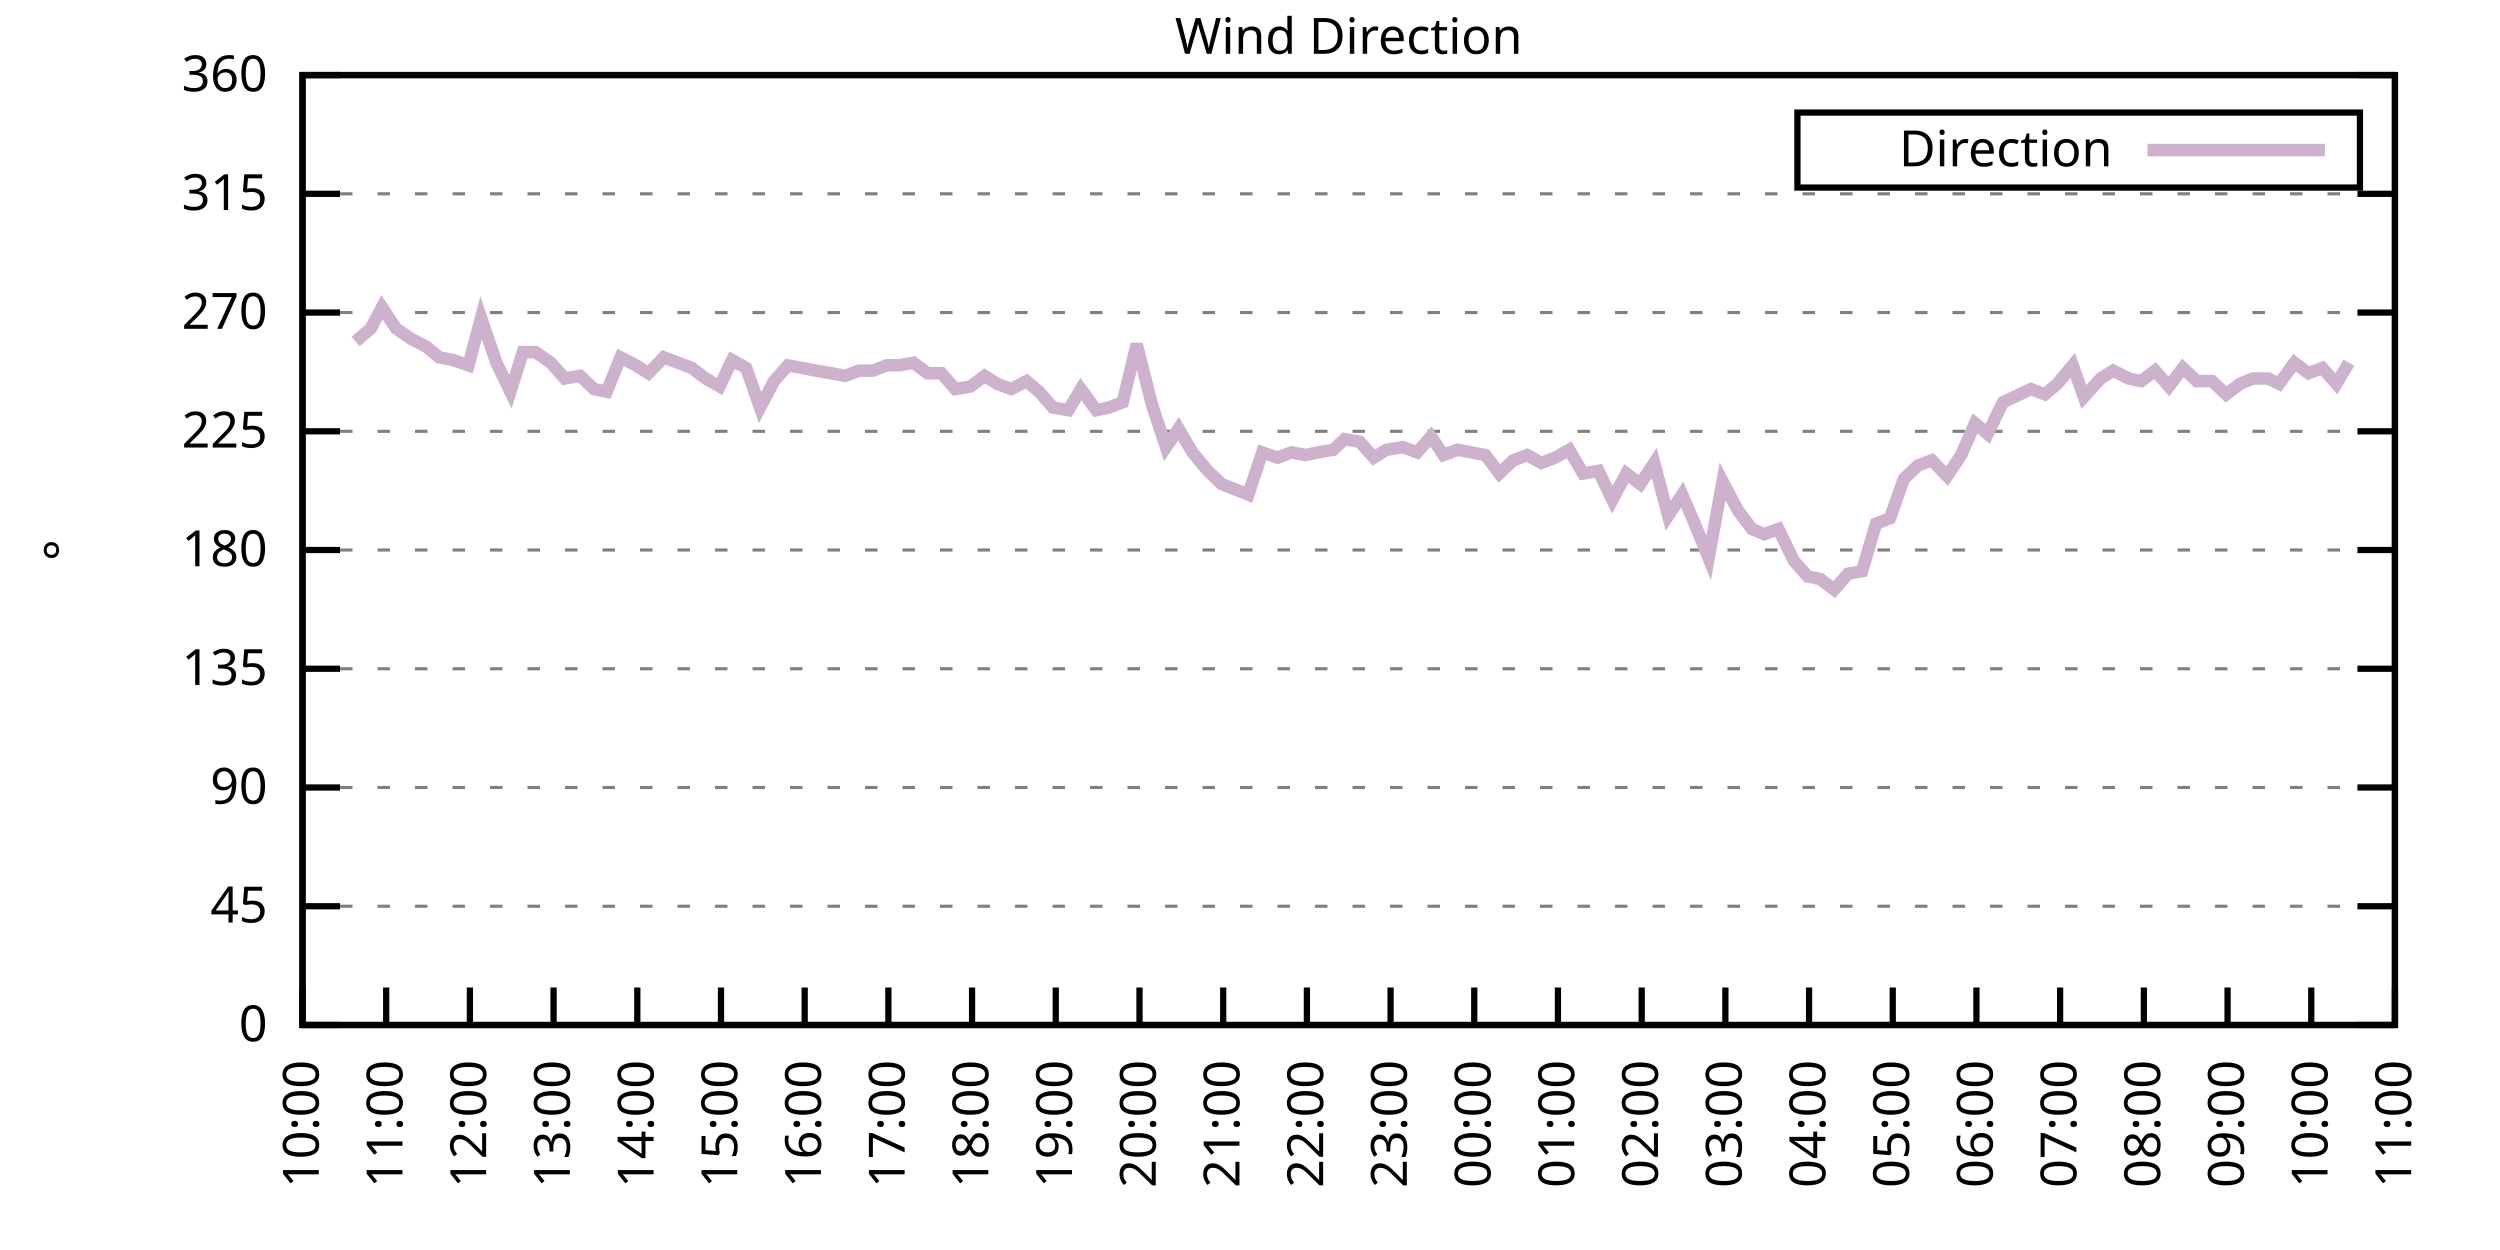
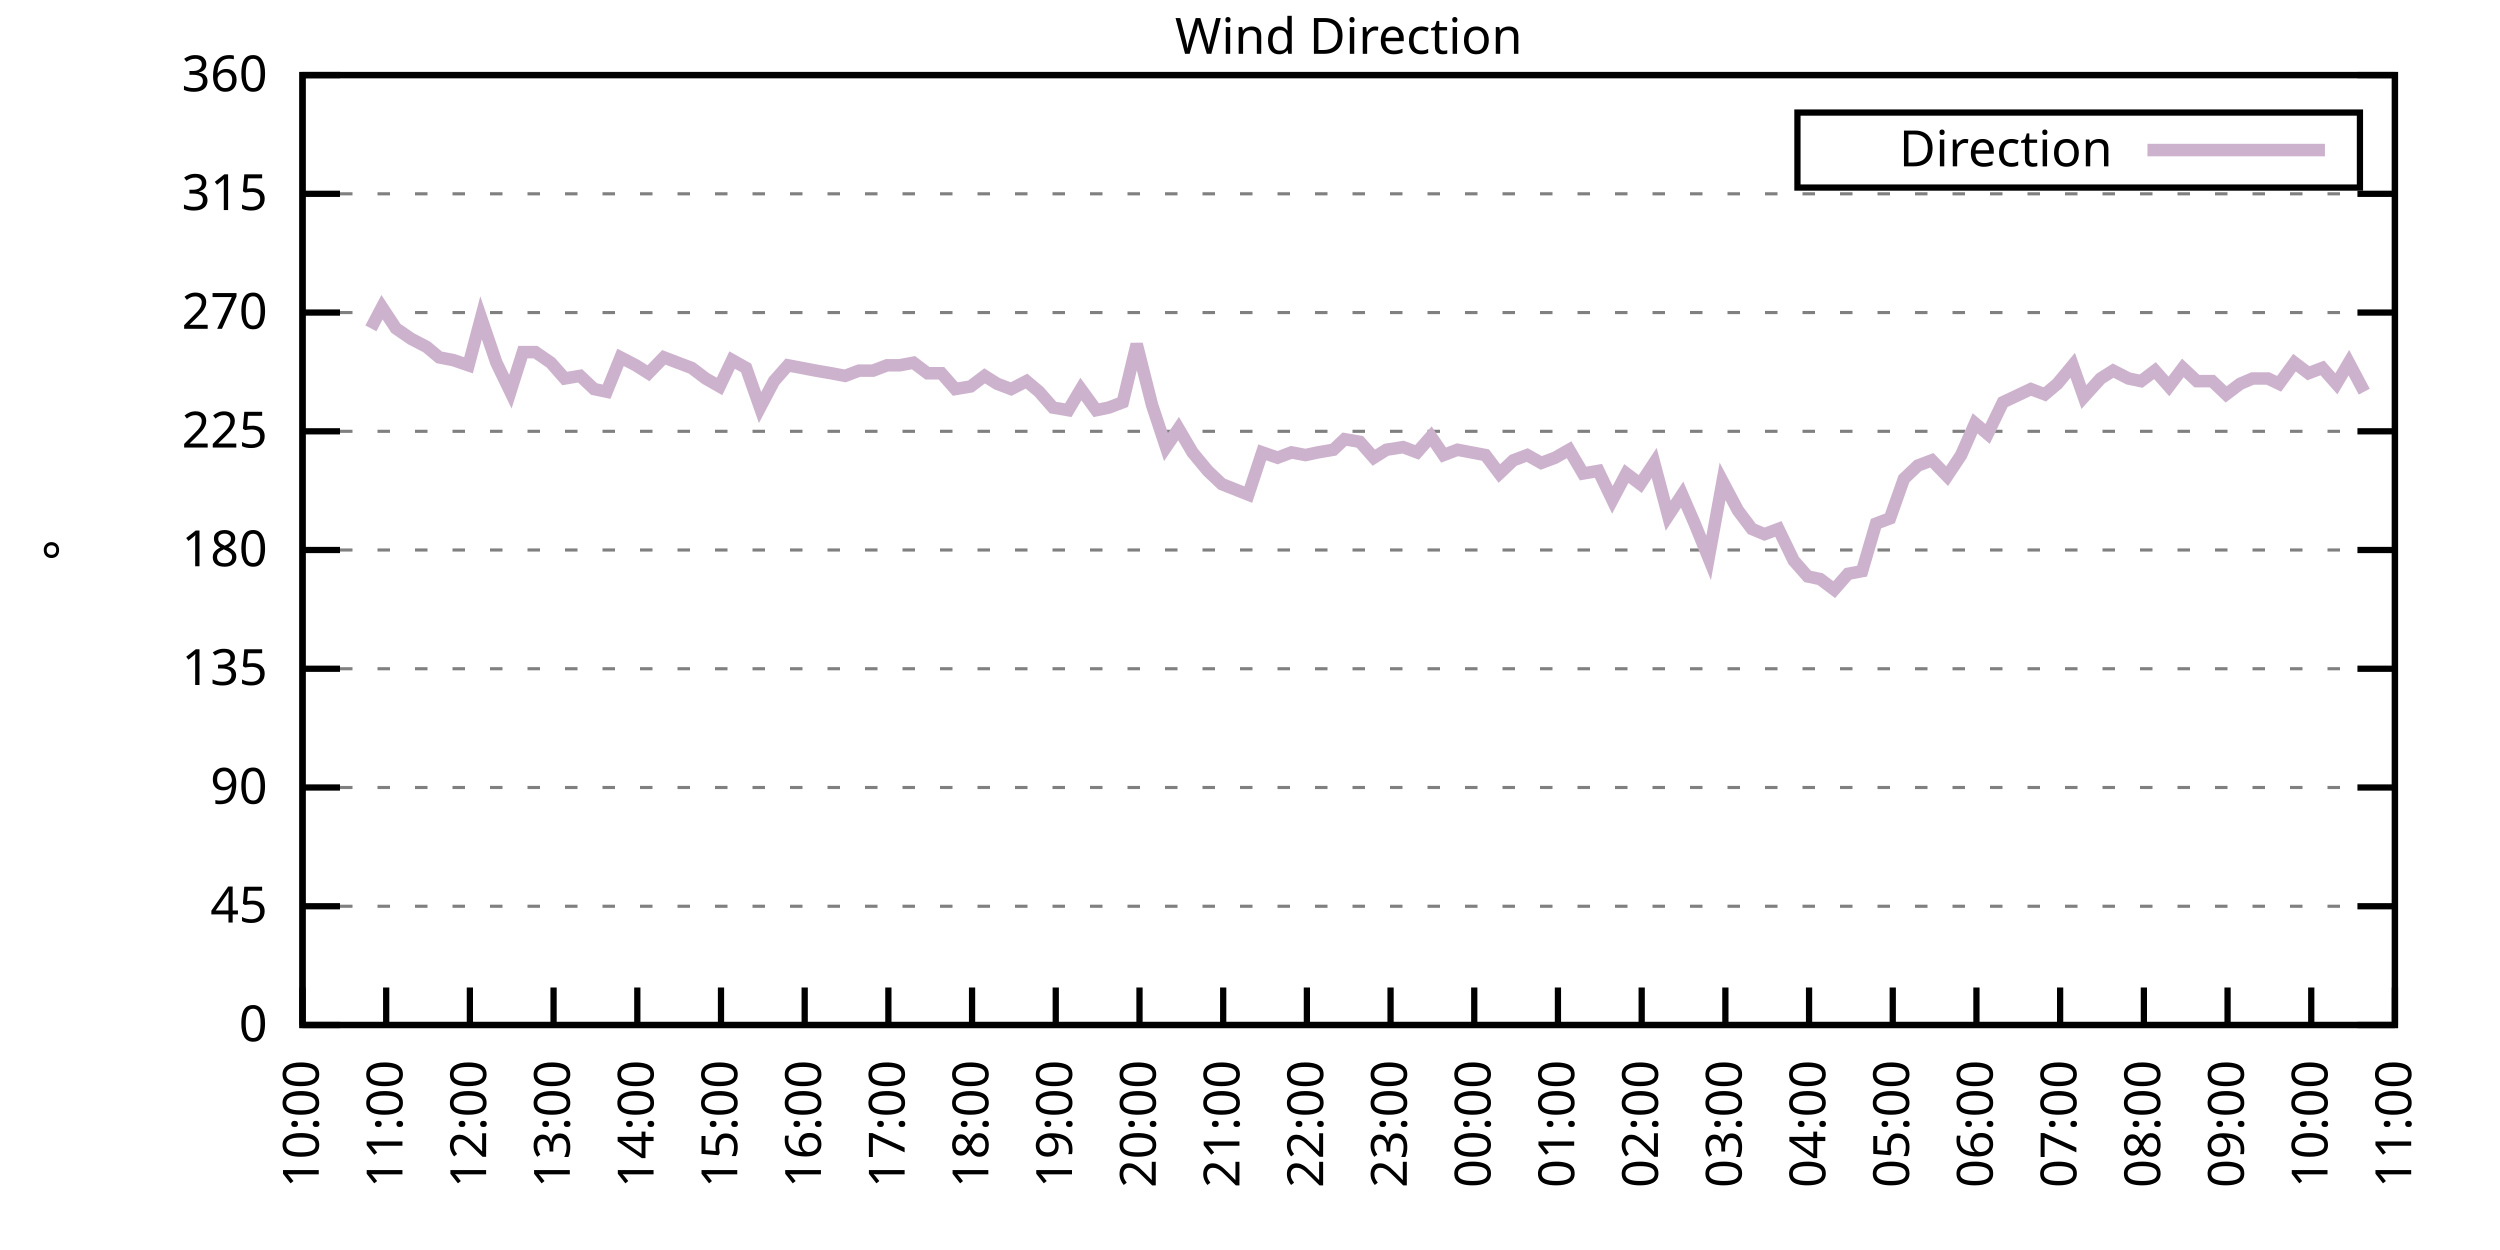
<svg xmlns="http://www.w3.org/2000/svg" xmlns:xlink="http://www.w3.org/1999/xlink" width="400" height="200" viewBox="0 0 400 200">
  <g id="gnuplot_canvas">
    <rect x="0" y="0" width="400" height="200" fill="none" />
    <defs>
      <circle id="gpDot" r="0.5" stroke-width="0.5" stroke="currentColor" />
      <path id="gpPt0" stroke-width="0.333" stroke="currentColor" d="M-1,0 h2 M0,-1 v2" />
      <path id="gpPt1" stroke-width="0.333" stroke="currentColor" d="M-1,-1 L1,1 M1,-1 L-1,1" />
      <path id="gpPt2" stroke-width="0.333" stroke="currentColor" d="M-1,0 L1,0 M0,-1 L0,1 M-1,-1 L1,1 M-1,1 L1,-1" />
      <rect id="gpPt3" stroke-width="0.333" stroke="currentColor" x="-1" y="-1" width="2" height="2" />
      <rect id="gpPt4" stroke-width="0.333" stroke="currentColor" fill="currentColor" x="-1" y="-1" width="2" height="2" />
      <circle id="gpPt5" stroke-width="0.333" stroke="currentColor" cx="0" cy="0" r="1" />
      <use xlink:href="#gpPt5" id="gpPt6" fill="currentColor" stroke="none" />
      <path id="gpPt7" stroke-width="0.333" stroke="currentColor" d="M0,-1.33 L-1.33,0.67 L1.33,0.67 z" />
      <use xlink:href="#gpPt7" id="gpPt8" fill="currentColor" stroke="none" />
      <use xlink:href="#gpPt7" id="gpPt9" stroke="currentColor" transform="rotate(180)" />
      <use xlink:href="#gpPt9" id="gpPt10" fill="currentColor" stroke="none" />
      <use xlink:href="#gpPt3" id="gpPt11" stroke="currentColor" transform="rotate(45)" />
      <use xlink:href="#gpPt11" id="gpPt12" fill="currentColor" stroke="none" />
      <path id="gpPt13" stroke-width="0.333" stroke="currentColor" d="M0,1.330 L1.265,0.411 L0.782,-1.067 L-0.782,-1.076 L-1.265,0.411 z" />
      <use xlink:href="#gpPt13" id="gpPt14" fill="currentColor" stroke="none" />
      <filter id="textbox" filterUnits="objectBoundingBox" x="0" y="0" height="1" width="1">
        <feFlood flood-color="white" flood-opacity="1" result="bgnd" />
        <feComposite in="SourceGraphic" in2="bgnd" operator="atop" />
      </filter>
      <filter id="greybox" filterUnits="objectBoundingBox" x="0" y="0" height="1" width="1">
        <feFlood flood-color="lightgrey" flood-opacity="1" result="grey" />
        <feComposite in="SourceGraphic" in2="grey" operator="atop" />
      </filter>
    </defs>
    <g fill="none" color="white" stroke="currentColor" stroke-width="1.00" stroke-linecap="butt" stroke-linejoin="miter">
</g>
    <g fill="none" color="black" stroke="currentColor" stroke-width="1.00" stroke-linecap="butt" stroke-linejoin="miter">
      <g stroke="none" shape-rendering="crispEdges">
        <polygon fill="rgb(255, 255, 255)" points="48.40,164.00 383.18,164.00 383.18,12.02 48.40,12.02 " />
      </g>
    </g>
    <g fill="none" color="black" stroke="currentColor" stroke-width="1.00" stroke-linecap="butt" stroke-linejoin="miter">
</g>
    <g fill="none" color="black" stroke="black" stroke-width="0.50" stroke-linecap="butt" stroke-linejoin="miter">
</g>
    <g fill="none" color="gray" stroke="currentColor" stroke-width="0.50" stroke-linecap="butt" stroke-linejoin="miter">
      <path stroke="gray" stroke-dasharray="2,4" class="gridline" d="M48.40,164.00 L383.19,164.00  " />
    </g>
    <g fill="none" color="gray" stroke="gray" stroke-width="1.00" stroke-linecap="butt" stroke-linejoin="miter">
</g>
    <g fill="none" color="black" stroke="currentColor" stroke-width="1.00" stroke-linecap="butt" stroke-linejoin="miter">
      <path stroke="black" d="M48.40,164.00 L54.40,164.00 M383.19,164.00 L377.19,164.00  " />
      <g transform="translate(42.80,166.60)" stroke="none" fill="black" font-family="Sans" font-size="8.00" text-anchor="end">
        <text>
          <tspan font-family="Sans"> 0</tspan>
        </text>
      </g>
    </g>
    <g fill="none" color="black" stroke="currentColor" stroke-width="1.00" stroke-linecap="butt" stroke-linejoin="miter">
</g>
    <g fill="none" color="black" stroke="black" stroke-width="0.50" stroke-linecap="butt" stroke-linejoin="miter">
</g>
    <g fill="none" color="gray" stroke="currentColor" stroke-width="0.50" stroke-linecap="butt" stroke-linejoin="miter">
      <path stroke="gray" stroke-dasharray="2,4" class="gridline" d="M48.40,145.00 L383.19,145.00  " />
    </g>
    <g fill="none" color="gray" stroke="gray" stroke-width="1.00" stroke-linecap="butt" stroke-linejoin="miter">
</g>
    <g fill="none" color="black" stroke="currentColor" stroke-width="1.00" stroke-linecap="butt" stroke-linejoin="miter">
      <path stroke="black" d="M48.40,145.00 L54.40,145.00 M383.19,145.00 L377.19,145.00  " />
      <g transform="translate(42.80,147.60)" stroke="none" fill="black" font-family="Sans" font-size="8.00" text-anchor="end">
        <text>
          <tspan font-family="Sans"> 45</tspan>
        </text>
      </g>
    </g>
    <g fill="none" color="black" stroke="currentColor" stroke-width="1.00" stroke-linecap="butt" stroke-linejoin="miter">
</g>
    <g fill="none" color="black" stroke="black" stroke-width="0.50" stroke-linecap="butt" stroke-linejoin="miter">
</g>
    <g fill="none" color="gray" stroke="currentColor" stroke-width="0.50" stroke-linecap="butt" stroke-linejoin="miter">
      <path stroke="gray" stroke-dasharray="2,4" class="gridline" d="M48.40,126.00 L383.19,126.00  " />
    </g>
    <g fill="none" color="gray" stroke="gray" stroke-width="1.00" stroke-linecap="butt" stroke-linejoin="miter">
</g>
    <g fill="none" color="black" stroke="currentColor" stroke-width="1.00" stroke-linecap="butt" stroke-linejoin="miter">
      <path stroke="black" d="M48.40,126.00 L54.40,126.00 M383.19,126.00 L377.19,126.00  " />
      <g transform="translate(42.80,128.60)" stroke="none" fill="black" font-family="Sans" font-size="8.00" text-anchor="end">
        <text>
          <tspan font-family="Sans"> 90</tspan>
        </text>
      </g>
    </g>
    <g fill="none" color="black" stroke="currentColor" stroke-width="1.00" stroke-linecap="butt" stroke-linejoin="miter">
</g>
    <g fill="none" color="black" stroke="black" stroke-width="0.50" stroke-linecap="butt" stroke-linejoin="miter">
</g>
    <g fill="none" color="gray" stroke="currentColor" stroke-width="0.50" stroke-linecap="butt" stroke-linejoin="miter">
      <path stroke="gray" stroke-dasharray="2,4" class="gridline" d="M48.40,107.00 L383.19,107.00  " />
    </g>
    <g fill="none" color="gray" stroke="gray" stroke-width="1.00" stroke-linecap="butt" stroke-linejoin="miter">
</g>
    <g fill="none" color="black" stroke="currentColor" stroke-width="1.00" stroke-linecap="butt" stroke-linejoin="miter">
      <path stroke="black" d="M48.40,107.00 L54.40,107.00 M383.19,107.00 L377.19,107.00  " />
      <g transform="translate(42.80,109.60)" stroke="none" fill="black" font-family="Sans" font-size="8.00" text-anchor="end">
        <text>
          <tspan font-family="Sans"> 135</tspan>
        </text>
      </g>
    </g>
    <g fill="none" color="black" stroke="currentColor" stroke-width="1.00" stroke-linecap="butt" stroke-linejoin="miter">
</g>
    <g fill="none" color="black" stroke="black" stroke-width="0.50" stroke-linecap="butt" stroke-linejoin="miter">
</g>
    <g fill="none" color="gray" stroke="currentColor" stroke-width="0.50" stroke-linecap="butt" stroke-linejoin="miter">
      <path stroke="gray" stroke-dasharray="2,4" class="gridline" d="M48.40,88.00 L383.19,88.00  " />
    </g>
    <g fill="none" color="gray" stroke="gray" stroke-width="1.00" stroke-linecap="butt" stroke-linejoin="miter">
</g>
    <g fill="none" color="black" stroke="currentColor" stroke-width="1.00" stroke-linecap="butt" stroke-linejoin="miter">
      <path stroke="black" d="M48.40,88.00 L54.40,88.00 M383.19,88.00 L377.19,88.00  " />
      <g transform="translate(42.80,90.60)" stroke="none" fill="black" font-family="Sans" font-size="8.00" text-anchor="end">
        <text>
          <tspan font-family="Sans"> 180</tspan>
        </text>
      </g>
    </g>
    <g fill="none" color="black" stroke="currentColor" stroke-width="1.00" stroke-linecap="butt" stroke-linejoin="miter">
</g>
    <g fill="none" color="black" stroke="black" stroke-width="0.50" stroke-linecap="butt" stroke-linejoin="miter">
</g>
    <g fill="none" color="gray" stroke="currentColor" stroke-width="0.50" stroke-linecap="butt" stroke-linejoin="miter">
      <path stroke="gray" stroke-dasharray="2,4" class="gridline" d="M48.40,69.01 L383.19,69.01  " />
    </g>
    <g fill="none" color="gray" stroke="gray" stroke-width="1.00" stroke-linecap="butt" stroke-linejoin="miter">
</g>
    <g fill="none" color="black" stroke="currentColor" stroke-width="1.00" stroke-linecap="butt" stroke-linejoin="miter">
      <path stroke="black" d="M48.40,69.01 L54.40,69.01 M383.19,69.01 L377.19,69.01  " />
      <g transform="translate(42.80,71.61)" stroke="none" fill="black" font-family="Sans" font-size="8.00" text-anchor="end">
        <text>
          <tspan font-family="Sans"> 225</tspan>
        </text>
      </g>
    </g>
    <g fill="none" color="black" stroke="currentColor" stroke-width="1.00" stroke-linecap="butt" stroke-linejoin="miter">
</g>
    <g fill="none" color="black" stroke="black" stroke-width="0.50" stroke-linecap="butt" stroke-linejoin="miter">
</g>
    <g fill="none" color="gray" stroke="currentColor" stroke-width="0.50" stroke-linecap="butt" stroke-linejoin="miter">
      <path stroke="gray" stroke-dasharray="2,4" class="gridline" d="M48.40,50.01 L383.19,50.01  " />
    </g>
    <g fill="none" color="gray" stroke="gray" stroke-width="1.00" stroke-linecap="butt" stroke-linejoin="miter">
</g>
    <g fill="none" color="black" stroke="currentColor" stroke-width="1.00" stroke-linecap="butt" stroke-linejoin="miter">
      <path stroke="black" d="M48.40,50.01 L54.40,50.01 M383.19,50.01 L377.19,50.01  " />
      <g transform="translate(42.80,52.61)" stroke="none" fill="black" font-family="Sans" font-size="8.00" text-anchor="end">
        <text>
          <tspan font-family="Sans"> 270</tspan>
        </text>
      </g>
    </g>
    <g fill="none" color="black" stroke="currentColor" stroke-width="1.00" stroke-linecap="butt" stroke-linejoin="miter">
</g>
    <g fill="none" color="black" stroke="black" stroke-width="0.50" stroke-linecap="butt" stroke-linejoin="miter">
</g>
    <g fill="none" color="gray" stroke="currentColor" stroke-width="0.50" stroke-linecap="butt" stroke-linejoin="miter">
      <path stroke="gray" stroke-dasharray="2,4" class="gridline" d="M48.40,31.01 L383.19,31.01  " />
    </g>
    <g fill="none" color="gray" stroke="gray" stroke-width="1.00" stroke-linecap="butt" stroke-linejoin="miter">
</g>
    <g fill="none" color="black" stroke="currentColor" stroke-width="1.00" stroke-linecap="butt" stroke-linejoin="miter">
      <path stroke="black" d="M48.40,31.01 L54.40,31.01 M383.19,31.01 L377.19,31.01  " />
      <g transform="translate(42.80,33.61)" stroke="none" fill="black" font-family="Sans" font-size="8.00" text-anchor="end">
        <text>
          <tspan font-family="Sans"> 315</tspan>
        </text>
      </g>
    </g>
    <g fill="none" color="black" stroke="currentColor" stroke-width="1.00" stroke-linecap="butt" stroke-linejoin="miter">
</g>
    <g fill="none" color="black" stroke="black" stroke-width="0.50" stroke-linecap="butt" stroke-linejoin="miter">
</g>
    <g fill="none" color="gray" stroke="currentColor" stroke-width="0.50" stroke-linecap="butt" stroke-linejoin="miter">
      <path stroke="gray" stroke-dasharray="2,4" class="gridline" d="M48.40,12.01 L383.19,12.01  " />
    </g>
    <g fill="none" color="gray" stroke="gray" stroke-width="1.00" stroke-linecap="butt" stroke-linejoin="miter">
</g>
    <g fill="none" color="black" stroke="currentColor" stroke-width="1.00" stroke-linecap="butt" stroke-linejoin="miter">
      <path stroke="black" d="M48.40,12.01 L54.40,12.01 M383.19,12.01 L377.19,12.01  " />
      <g transform="translate(42.80,14.61)" stroke="none" fill="black" font-family="Sans" font-size="8.00" text-anchor="end">
        <text>
          <tspan font-family="Sans"> 360</tspan>
        </text>
      </g>
    </g>
    <g fill="none" color="black" stroke="currentColor" stroke-width="1.00" stroke-linecap="butt" stroke-linejoin="miter">
      <path stroke="black" d="M48.40,164.00 L48.40,158.00  " />
      <g transform="translate(51.00,169.60) rotate(270.00)" stroke="none" fill="black" font-family="Sans" font-size="8.00" text-anchor="end">
        <text>
          <tspan font-family="Sans">10:00</tspan>
        </text>
      </g>
    </g>
    <g fill="none" color="black" stroke="currentColor" stroke-width="1.00" stroke-linecap="butt" stroke-linejoin="miter">
      <path stroke="black" d="M61.79,164.00 L61.79,158.00  " />
      <g transform="translate(64.39,169.60) rotate(270.00)" stroke="none" fill="black" font-family="Sans" font-size="8.00" text-anchor="end">
        <text>
          <tspan font-family="Sans">11:00</tspan>
        </text>
      </g>
    </g>
    <g fill="none" color="black" stroke="currentColor" stroke-width="1.00" stroke-linecap="butt" stroke-linejoin="miter">
      <path stroke="black" d="M75.18,164.00 L75.18,158.00  " />
      <g transform="translate(77.78,169.60) rotate(270.00)" stroke="none" fill="black" font-family="Sans" font-size="8.00" text-anchor="end">
        <text>
          <tspan font-family="Sans">12:00</tspan>
        </text>
      </g>
    </g>
    <g fill="none" color="black" stroke="currentColor" stroke-width="1.00" stroke-linecap="butt" stroke-linejoin="miter">
      <path stroke="black" d="M88.57,164.00 L88.57,158.00  " />
      <g transform="translate(91.17,169.60) rotate(270.00)" stroke="none" fill="black" font-family="Sans" font-size="8.00" text-anchor="end">
        <text>
          <tspan font-family="Sans">13:00</tspan>
        </text>
      </g>
    </g>
    <g fill="none" color="black" stroke="currentColor" stroke-width="1.00" stroke-linecap="butt" stroke-linejoin="miter">
      <path stroke="black" d="M101.97,164.00 L101.97,158.00  " />
      <g transform="translate(104.57,169.60) rotate(270.00)" stroke="none" fill="black" font-family="Sans" font-size="8.00" text-anchor="end">
        <text>
          <tspan font-family="Sans">14:00</tspan>
        </text>
      </g>
    </g>
    <g fill="none" color="black" stroke="currentColor" stroke-width="1.00" stroke-linecap="butt" stroke-linejoin="miter">
      <path stroke="black" d="M115.36,164.00 L115.36,158.00  " />
      <g transform="translate(117.96,169.60) rotate(270.00)" stroke="none" fill="black" font-family="Sans" font-size="8.00" text-anchor="end">
        <text>
          <tspan font-family="Sans">15:00</tspan>
        </text>
      </g>
    </g>
    <g fill="none" color="black" stroke="currentColor" stroke-width="1.00" stroke-linecap="butt" stroke-linejoin="miter">
      <path stroke="black" d="M128.75,164.00 L128.75,158.00  " />
      <g transform="translate(131.35,169.60) rotate(270.00)" stroke="none" fill="black" font-family="Sans" font-size="8.00" text-anchor="end">
        <text>
          <tspan font-family="Sans">16:00</tspan>
        </text>
      </g>
    </g>
    <g fill="none" color="black" stroke="currentColor" stroke-width="1.00" stroke-linecap="butt" stroke-linejoin="miter">
      <path stroke="black" d="M142.14,164.00 L142.14,158.00  " />
      <g transform="translate(144.74,169.60) rotate(270.00)" stroke="none" fill="black" font-family="Sans" font-size="8.00" text-anchor="end">
        <text>
          <tspan font-family="Sans">17:00</tspan>
        </text>
      </g>
    </g>
    <g fill="none" color="black" stroke="currentColor" stroke-width="1.00" stroke-linecap="butt" stroke-linejoin="miter">
      <path stroke="black" d="M155.53,164.00 L155.53,158.00  " />
      <g transform="translate(158.13,169.60) rotate(270.00)" stroke="none" fill="black" font-family="Sans" font-size="8.00" text-anchor="end">
        <text>
          <tspan font-family="Sans">18:00</tspan>
        </text>
      </g>
    </g>
    <g fill="none" color="black" stroke="currentColor" stroke-width="1.00" stroke-linecap="butt" stroke-linejoin="miter">
      <path stroke="black" d="M168.92,164.00 L168.92,158.00  " />
      <g transform="translate(171.52,169.60) rotate(270.00)" stroke="none" fill="black" font-family="Sans" font-size="8.00" text-anchor="end">
        <text>
          <tspan font-family="Sans">19:00</tspan>
        </text>
      </g>
    </g>
    <g fill="none" color="black" stroke="currentColor" stroke-width="1.00" stroke-linecap="butt" stroke-linejoin="miter">
      <path stroke="black" d="M182.32,164.00 L182.32,158.00  " />
      <g transform="translate(184.92,169.60) rotate(270.00)" stroke="none" fill="black" font-family="Sans" font-size="8.00" text-anchor="end">
        <text>
          <tspan font-family="Sans">20:00</tspan>
        </text>
      </g>
    </g>
    <g fill="none" color="black" stroke="currentColor" stroke-width="1.00" stroke-linecap="butt" stroke-linejoin="miter">
      <path stroke="black" d="M195.71,164.00 L195.71,158.00  " />
      <g transform="translate(198.31,169.60) rotate(270.00)" stroke="none" fill="black" font-family="Sans" font-size="8.00" text-anchor="end">
        <text>
          <tspan font-family="Sans">21:00</tspan>
        </text>
      </g>
    </g>
    <g fill="none" color="black" stroke="currentColor" stroke-width="1.00" stroke-linecap="butt" stroke-linejoin="miter">
      <path stroke="black" d="M209.10,164.00 L209.10,158.00  " />
      <g transform="translate(211.70,169.60) rotate(270.00)" stroke="none" fill="black" font-family="Sans" font-size="8.00" text-anchor="end">
        <text>
          <tspan font-family="Sans">22:00</tspan>
        </text>
      </g>
    </g>
    <g fill="none" color="black" stroke="currentColor" stroke-width="1.00" stroke-linecap="butt" stroke-linejoin="miter">
      <path stroke="black" d="M222.49,164.00 L222.49,158.00  " />
      <g transform="translate(225.09,169.60) rotate(270.00)" stroke="none" fill="black" font-family="Sans" font-size="8.00" text-anchor="end">
        <text>
          <tspan font-family="Sans">23:00</tspan>
        </text>
      </g>
    </g>
    <g fill="none" color="black" stroke="currentColor" stroke-width="1.00" stroke-linecap="butt" stroke-linejoin="miter">
      <path stroke="black" d="M235.88,164.00 L235.88,158.00  " />
      <g transform="translate(238.48,169.60) rotate(270.00)" stroke="none" fill="black" font-family="Sans" font-size="8.00" text-anchor="end">
        <text>
          <tspan font-family="Sans">00:00</tspan>
        </text>
      </g>
    </g>
    <g fill="none" color="black" stroke="currentColor" stroke-width="1.00" stroke-linecap="butt" stroke-linejoin="miter">
      <path stroke="black" d="M249.27,164.00 L249.27,158.00  " />
      <g transform="translate(251.87,169.60) rotate(270.00)" stroke="none" fill="black" font-family="Sans" font-size="8.00" text-anchor="end">
        <text>
          <tspan font-family="Sans">01:00</tspan>
        </text>
      </g>
    </g>
    <g fill="none" color="black" stroke="currentColor" stroke-width="1.00" stroke-linecap="butt" stroke-linejoin="miter">
      <path stroke="black" d="M262.67,164.00 L262.67,158.00  " />
      <g transform="translate(265.27,169.60) rotate(270.00)" stroke="none" fill="black" font-family="Sans" font-size="8.00" text-anchor="end">
        <text>
          <tspan font-family="Sans">02:00</tspan>
        </text>
      </g>
    </g>
    <g fill="none" color="black" stroke="currentColor" stroke-width="1.00" stroke-linecap="butt" stroke-linejoin="miter">
      <path stroke="black" d="M276.06,164.00 L276.06,158.00  " />
      <g transform="translate(278.66,169.60) rotate(270.00)" stroke="none" fill="black" font-family="Sans" font-size="8.00" text-anchor="end">
        <text>
          <tspan font-family="Sans">03:00</tspan>
        </text>
      </g>
    </g>
    <g fill="none" color="black" stroke="currentColor" stroke-width="1.00" stroke-linecap="butt" stroke-linejoin="miter">
      <path stroke="black" d="M289.45,164.00 L289.45,158.00  " />
      <g transform="translate(292.05,169.60) rotate(270.00)" stroke="none" fill="black" font-family="Sans" font-size="8.00" text-anchor="end">
        <text>
          <tspan font-family="Sans">04:00</tspan>
        </text>
      </g>
    </g>
    <g fill="none" color="black" stroke="currentColor" stroke-width="1.00" stroke-linecap="butt" stroke-linejoin="miter">
      <path stroke="black" d="M302.84,164.00 L302.84,158.00  " />
      <g transform="translate(305.44,169.60) rotate(270.00)" stroke="none" fill="black" font-family="Sans" font-size="8.00" text-anchor="end">
        <text>
          <tspan font-family="Sans">05:00</tspan>
        </text>
      </g>
    </g>
    <g fill="none" color="black" stroke="currentColor" stroke-width="1.00" stroke-linecap="butt" stroke-linejoin="miter">
      <path stroke="black" d="M316.23,164.00 L316.23,158.00  " />
      <g transform="translate(318.83,169.60) rotate(270.00)" stroke="none" fill="black" font-family="Sans" font-size="8.00" text-anchor="end">
        <text>
          <tspan font-family="Sans">06:00</tspan>
        </text>
      </g>
    </g>
    <g fill="none" color="black" stroke="currentColor" stroke-width="1.00" stroke-linecap="butt" stroke-linejoin="miter">
      <path stroke="black" d="M329.62,164.00 L329.62,158.00  " />
      <g transform="translate(332.22,169.60) rotate(270.00)" stroke="none" fill="black" font-family="Sans" font-size="8.00" text-anchor="end">
        <text>
          <tspan font-family="Sans">07:00</tspan>
        </text>
      </g>
    </g>
    <g fill="none" color="black" stroke="currentColor" stroke-width="1.00" stroke-linecap="butt" stroke-linejoin="miter">
      <path stroke="black" d="M343.02,164.00 L343.02,158.00  " />
      <g transform="translate(345.62,169.60) rotate(270.00)" stroke="none" fill="black" font-family="Sans" font-size="8.00" text-anchor="end">
        <text>
          <tspan font-family="Sans">08:00</tspan>
        </text>
      </g>
    </g>
    <g fill="none" color="black" stroke="currentColor" stroke-width="1.00" stroke-linecap="butt" stroke-linejoin="miter">
      <path stroke="black" d="M356.41,164.00 L356.41,158.00  " />
      <g transform="translate(359.01,169.60) rotate(270.00)" stroke="none" fill="black" font-family="Sans" font-size="8.00" text-anchor="end">
        <text>
          <tspan font-family="Sans">09:00</tspan>
        </text>
      </g>
    </g>
    <g fill="none" color="black" stroke="currentColor" stroke-width="1.00" stroke-linecap="butt" stroke-linejoin="miter">
      <path stroke="black" d="M369.80,164.00 L369.80,158.00  " />
      <g transform="translate(372.40,169.60) rotate(270.00)" stroke="none" fill="black" font-family="Sans" font-size="8.00" text-anchor="end">
        <text>
          <tspan font-family="Sans">10:00</tspan>
        </text>
      </g>
    </g>
    <g fill="none" color="black" stroke="currentColor" stroke-width="1.00" stroke-linecap="butt" stroke-linejoin="miter">
      <path stroke="black" d="M383.19,164.00 L383.19,158.00  " />
      <g transform="translate(385.79,169.60) rotate(270.00)" stroke="none" fill="black" font-family="Sans" font-size="8.00" text-anchor="end">
        <text>
          <tspan font-family="Sans">11:00</tspan>
        </text>
      </g>
    </g>
    <g fill="none" color="black" stroke="currentColor" stroke-width="1.00" stroke-linecap="butt" stroke-linejoin="miter">
</g>
    <g fill="none" color="black" stroke="currentColor" stroke-width="1.00" stroke-linecap="butt" stroke-linejoin="miter">
      <path stroke="black" d="M48.40,12.01 L48.40,164.00 L383.19,164.00 L383.19,12.01 L48.40,12.01 Z  " />
    </g>
    <g fill="none" color="black" stroke="currentColor" stroke-width="1.00" stroke-linecap="butt" stroke-linejoin="miter">
</g>
    <g fill="none" color="black" stroke="currentColor" stroke-width="1.00" stroke-linecap="butt" stroke-linejoin="miter">
      <path stroke="black" d="M287.59,30.01 L287.59,18.01 L377.59,18.01 L377.59,30.01 L287.59,30.01 Z  " />
    </g>
    <g id="Wind_direction_plot_1">
      <g fill="none" color="white" stroke="black" stroke-width="2.00" stroke-linecap="butt" stroke-linejoin="miter">
</g>
      <g fill="none" color="black" stroke="currentColor" stroke-width="2.00" stroke-linecap="butt" stroke-linejoin="miter">
        <g transform="translate(337.99,26.61)" stroke="none" fill="black" font-family="Sans" font-size="8.00" text-anchor="end">
          <text>
            <tspan font-family="Sans">Direction</tspan>
          </text>
        </g>
      </g>
      <g fill="none" color="black" stroke="currentColor" stroke-width="2.00" stroke-linecap="butt" stroke-linejoin="miter">
-         <path stroke="rgb(204, 178, 204)" d="M343.59,24.01 L371.99,24.01 M56.88,54.65 L59.34,52.54 L61.12,49.16 L63.35,52.54 L65.81,54.23 L68.26,55.50   L70.27,57.18 L72.50,57.61 L74.96,58.45 L76.97,50.85 L79.42,58.03 L81.66,62.67 L83.66,56.34 L85.67,56.34   L88.13,58.03 L90.36,60.56 L92.82,60.14 L95.05,62.25 L97.06,62.67 L99.29,57.18 L101.74,58.45 L103.75,59.72   L106.21,57.18 L108.44,58.03 L110.67,58.87 L112.90,60.56 L115.13,61.83 L117.14,57.61 L119.38,58.87 L121.61,65.21   L123.84,60.98 L126.07,58.45 L128.30,58.87 L130.54,59.30 L132.99,59.72 L135.22,60.14 L137.45,59.30 L139.69,59.30   L141.92,58.45 L143.93,58.45 L146.16,58.03 L148.39,59.72 L150.62,59.72 L152.85,62.25 L155.31,61.83 L157.54,60.14   L159.55,61.41 L161.78,62.25 L164.24,60.98 L166.25,62.67 L168.48,65.21 L170.93,65.63 L172.94,62.25 L175.40,65.63   L177.41,65.21 L179.64,64.36 L181.87,55.07 L184.32,64.78 L186.56,71.54 L188.57,68.58 L190.80,72.38 L193.25,75.34   L195.48,77.45 L199.73,79.14 L201.96,72.38 L204.41,73.23 L206.64,72.38 L208.88,72.81 L210.88,72.38 L213.34,71.96   L215.13,70.27 L217.58,70.70 L219.81,73.23 L221.82,71.96 L224.50,71.54 L226.73,72.38 L228.96,69.85 L230.97,72.81   L233.20,71.96 L237.67,72.81 L239.90,75.76 L242.13,73.65 L244.36,72.81 L246.60,74.07 L248.83,73.23 L251.06,71.96   L253.29,75.76 L255.75,75.34 L257.98,79.98 L260.21,75.76 L262.44,77.45 L264.67,74.07 L266.91,82.52 L269.14,79.14   L271.15,83.78 L273.38,89.27 L275.61,77.03 L278.07,81.67 L280.30,84.63 L282.31,85.47 L284.54,84.63 L286.99,89.69   L289.23,92.23 L291.23,92.65 L293.47,94.34 L295.70,91.80 L297.93,91.38 L300.16,83.78 L302.39,82.94 L304.63,76.61   L306.86,74.49 L309.09,73.65 L311.54,76.18 L313.78,72.81 L316.01,67.74 L318.02,69.43 L320.47,64.36 L324.94,62.25   L327.17,63.10 L329.18,61.41 L331.63,58.45 L333.42,63.52 L336.10,60.56 L338.10,59.30 L340.56,60.56 L342.57,60.98   L344.80,59.30 L347.03,61.83 L349.26,58.87 L351.50,60.98 L353.95,60.98 L356.18,63.10 L358.42,61.41 L360.42,60.56   L362.88,60.56 L364.66,61.41 L367.12,58.03 L369.35,59.72 L371.58,58.87 L373.82,61.41 L375.82,58.03  " />
+         <path stroke="rgb(204, 178, 204)" d="M343.59,24.01 L371.99,24.01 M59.34,52.54 L61.12,49.16 L63.35,52.54 L65.81,54.23 L68.26,55.50 L70.27,57.18   L72.50,57.61 L74.96,58.45 L76.97,50.85 L79.42,58.03 L81.66,62.67 L83.66,56.34 L85.67,56.34 L88.13,58.03   L90.36,60.56 L92.82,60.14 L95.05,62.25 L97.06,62.67 L99.29,57.18 L101.74,58.45 L103.75,59.72 L106.21,57.18   L108.44,58.03 L110.67,58.87 L112.90,60.56 L115.13,61.83 L117.14,57.61 L119.38,58.87 L121.61,65.21 L123.84,60.98   L126.07,58.45 L128.30,58.87 L130.54,59.30 L132.99,59.72 L135.22,60.14 L137.45,59.30 L139.69,59.30 L141.92,58.45   L143.93,58.45 L146.16,58.03 L148.39,59.72 L150.62,59.72 L152.85,62.25 L155.31,61.83 L157.54,60.14 L159.55,61.41   L161.78,62.25 L164.24,60.98 L166.25,62.67 L168.48,65.21 L170.93,65.63 L172.94,62.25 L175.40,65.63 L177.41,65.21   L179.64,64.36 L181.87,55.07 L184.32,64.78 L186.56,71.54 L188.57,68.58 L190.80,72.38 L193.25,75.34 L195.48,77.45   L199.73,79.14 L201.96,72.38 L204.41,73.23 L206.64,72.38 L208.88,72.81 L210.88,72.38 L213.34,71.96 L215.13,70.27   L217.58,70.70 L219.81,73.23 L221.82,71.96 L224.50,71.54 L226.73,72.38 L228.96,69.85 L230.97,72.81 L233.20,71.96   L237.67,72.81 L239.90,75.76 L242.13,73.65 L244.36,72.81 L246.60,74.07 L248.83,73.23 L251.06,71.96 L253.29,75.76   L255.75,75.34 L257.98,79.98 L260.21,75.76 L262.44,77.45 L264.67,74.07 L266.91,82.52 L269.14,79.14 L271.15,83.78   L273.38,89.27 L275.61,77.03 L278.07,81.67 L280.30,84.63 L282.31,85.47 L284.54,84.63 L286.99,89.69 L289.23,92.23   L291.23,92.65 L293.47,94.34 L295.70,91.80 L297.93,91.38 L300.16,83.78 L302.39,82.94 L304.63,76.61 L306.86,74.49   L309.09,73.65 L311.54,76.18 L313.78,72.81 L316.01,67.74 L318.02,69.43 L320.47,64.36 L324.94,62.25 L327.17,63.10   L329.18,61.41 L331.63,58.45 L333.42,63.52 L336.10,60.56 L338.10,59.30 L340.56,60.56 L342.57,60.98 L344.80,59.30   L347.03,61.83 L349.26,58.87 L351.50,60.98 L353.95,60.98 L356.18,63.10 L358.42,61.41 L360.42,60.56 L362.88,60.56   L364.66,61.41 L367.12,58.03 L369.35,59.72 L371.58,58.87 L373.82,61.41 L375.82,58.03 L378.28,62.67  " />
      </g>
    </g>
    <g fill="none" color="black" stroke="currentColor" stroke-width="2.00" stroke-linecap="butt" stroke-linejoin="miter">
</g>
    <g fill="none" color="black" stroke="black" stroke-width="1.00" stroke-linecap="butt" stroke-linejoin="miter">
</g>
    <g fill="none" color="black" stroke="currentColor" stroke-width="1.00" stroke-linecap="butt" stroke-linejoin="miter">
      <path stroke="black" d="M48.40,12.01 L48.40,164.00 L383.19,164.00 L383.19,12.01 L48.40,12.01 Z  " />
      <g transform="translate(12.80,88.01) rotate(270.00)" stroke="none" fill="black" font-family="Sans" font-size="8.00" text-anchor="middle">
        <text>
          <tspan font-family="Sans">°</tspan>
        </text>
      </g>
    </g>
    <g fill="none" color="black" stroke="currentColor" stroke-width="1.00" stroke-linecap="butt" stroke-linejoin="miter">
</g>
    <g fill="none" color="black" stroke="currentColor" stroke-width="1.00" stroke-linecap="butt" stroke-linejoin="miter">
      <g transform="translate(215.79,8.61)" stroke="none" fill="black" font-family="Sans" font-size="8.00" text-anchor="middle">
        <text>
          <tspan font-family="Sans">Wind Direction</tspan>
        </text>
      </g>
    </g>
    <g fill="none" color="black" stroke="currentColor" stroke-width="1.00" stroke-linecap="butt" stroke-linejoin="miter">
</g>
  </g>
</svg>
